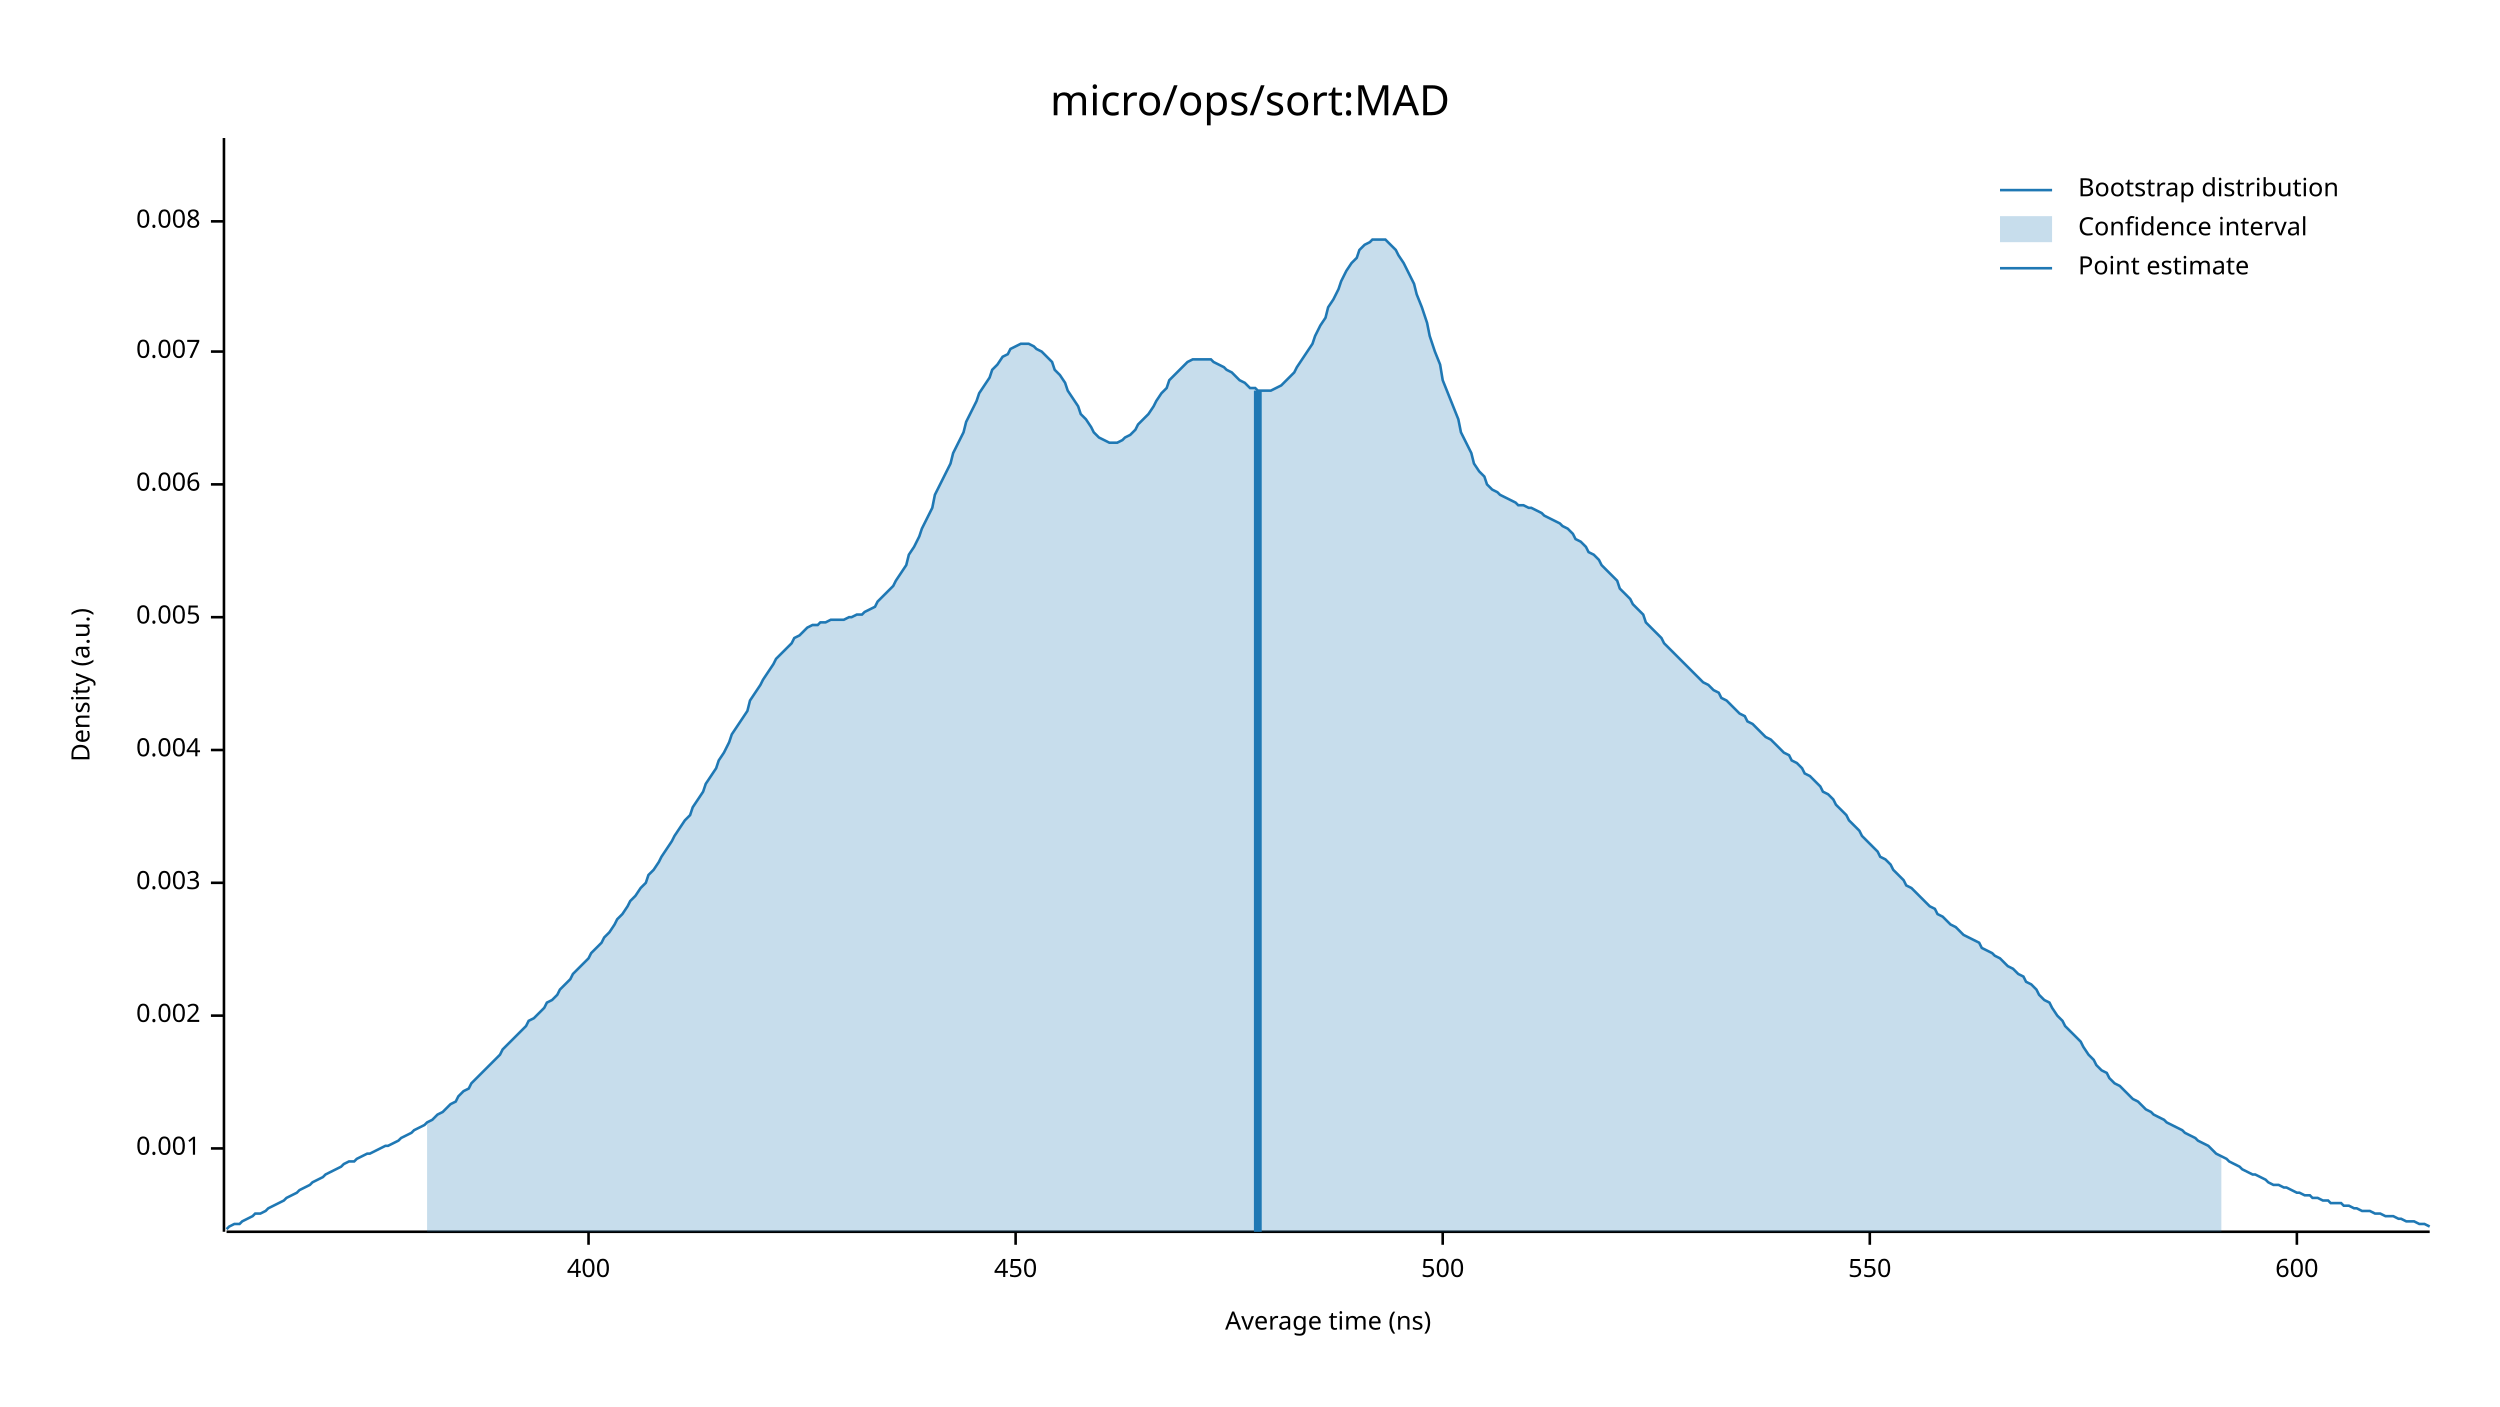
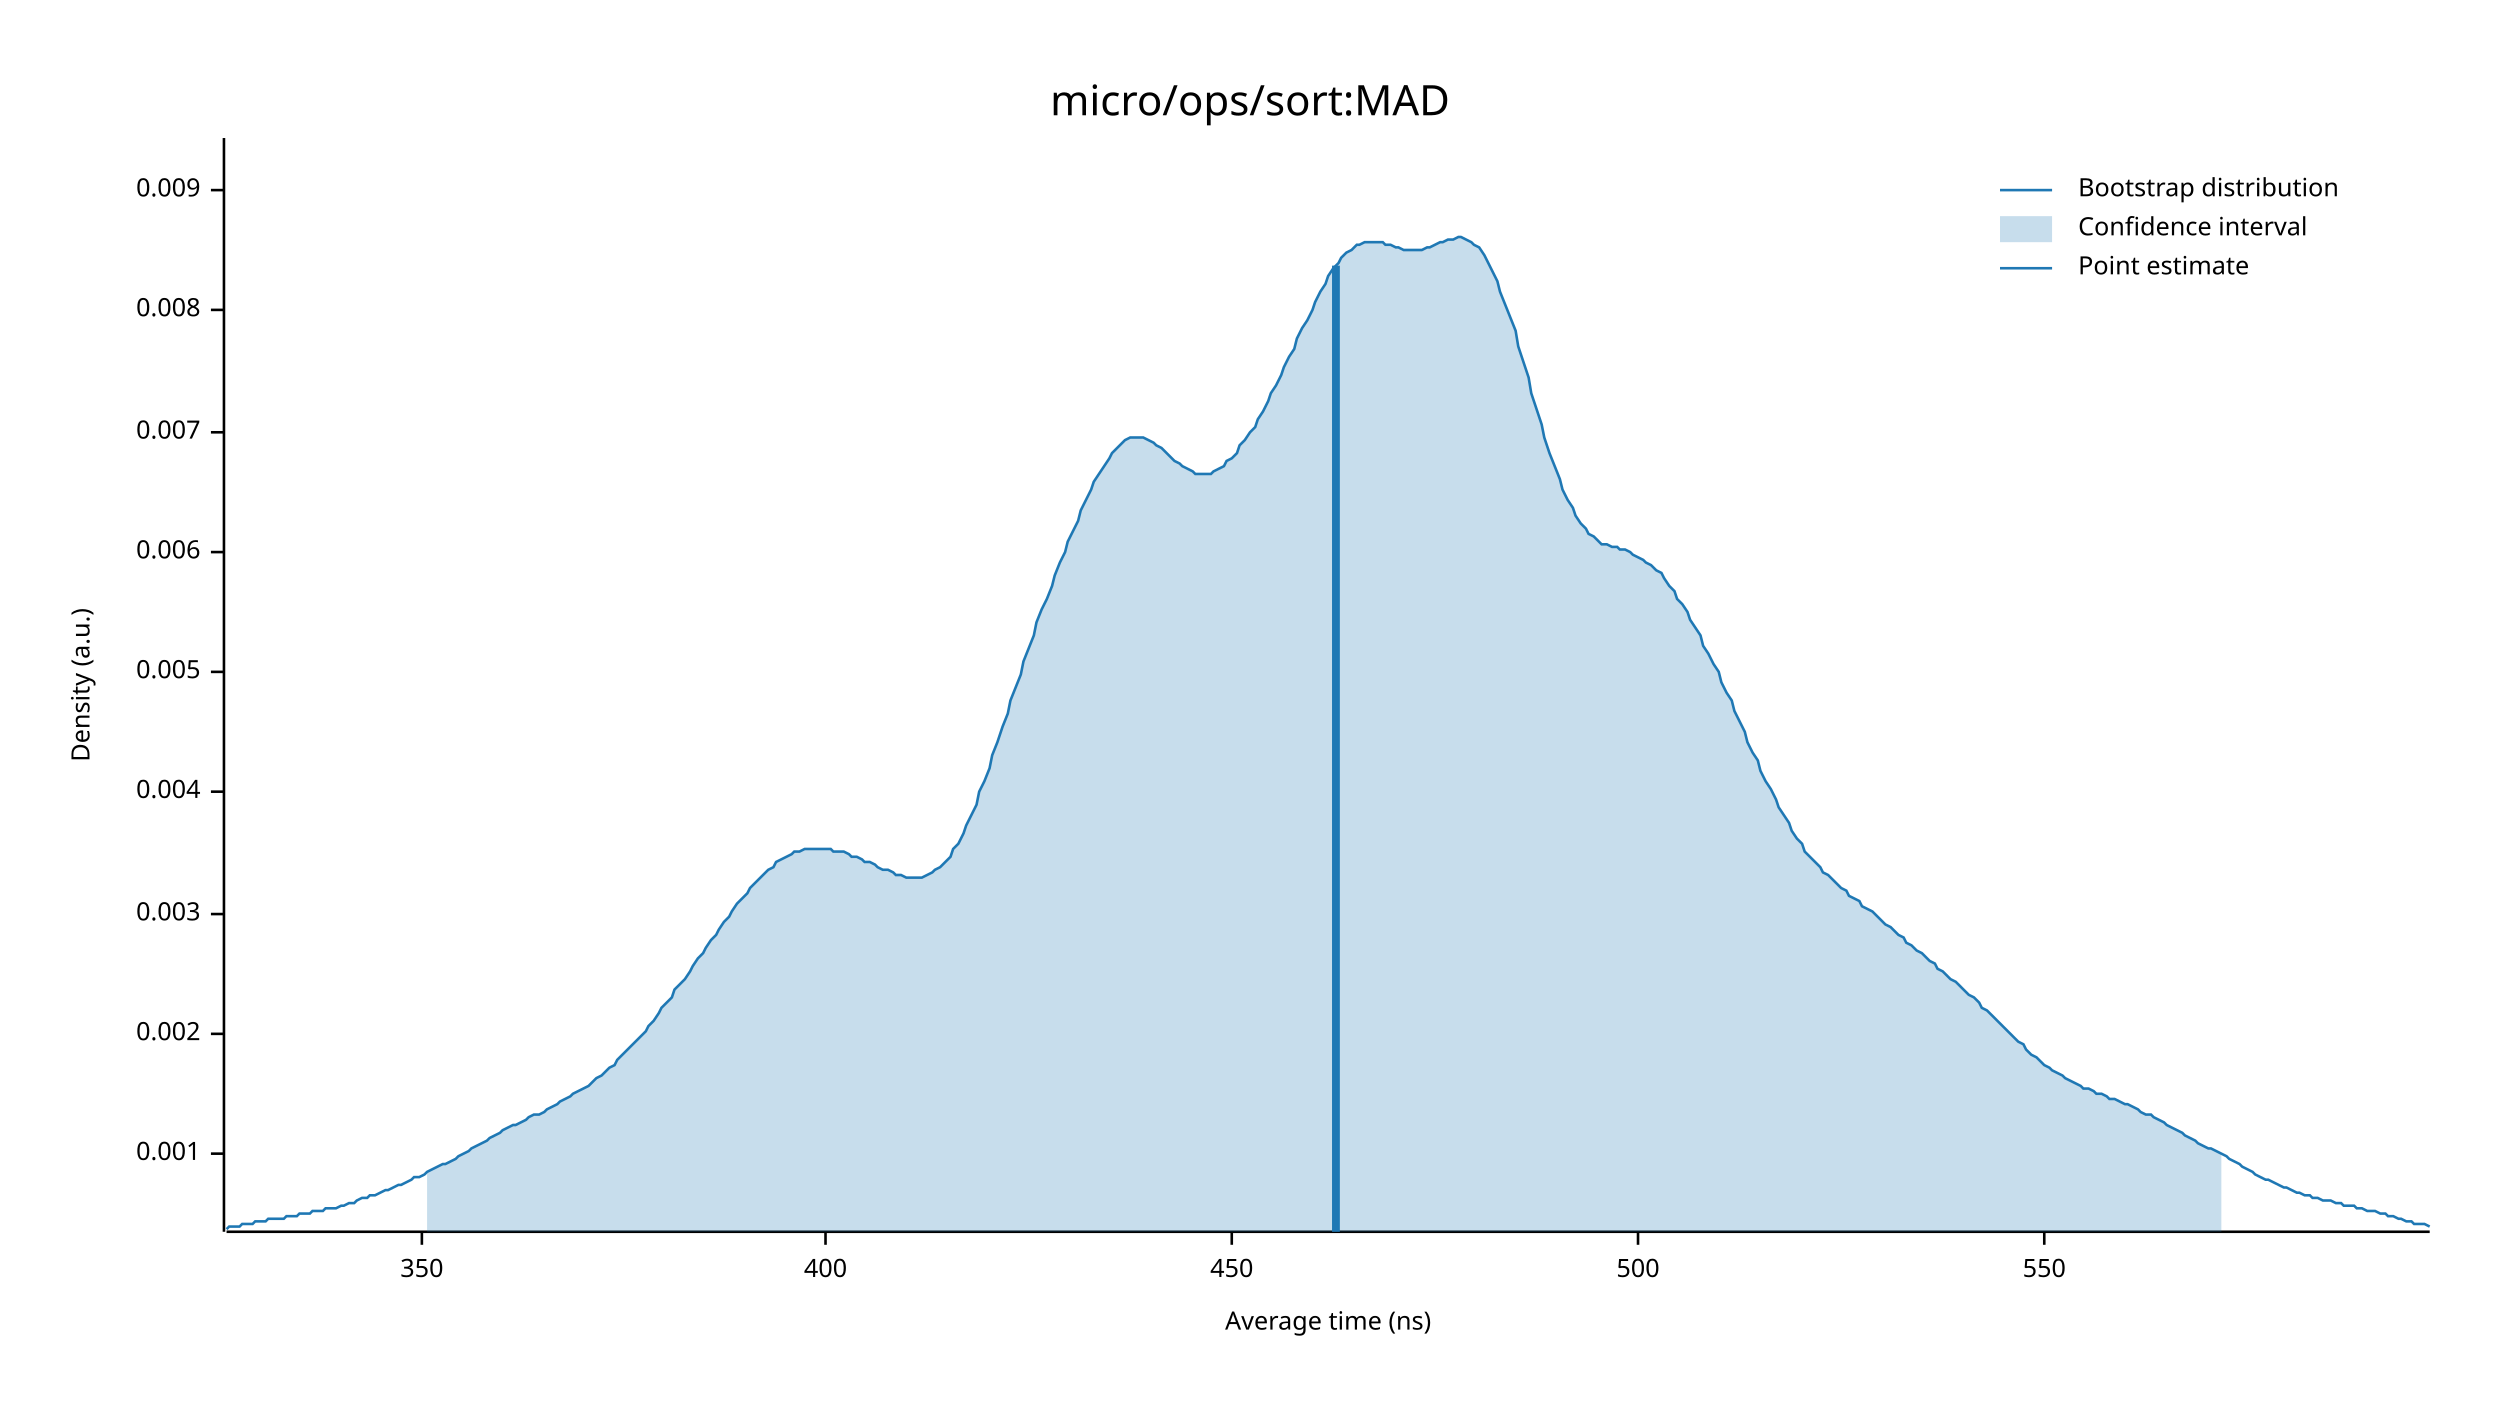
<svg xmlns="http://www.w3.org/2000/svg" width="960" height="540" viewBox="0 0 960 540">
  <text x="480" y="32" dy="0.76em" text-anchor="middle" font-family="sans-serif" font-size="16.129" opacity="1" fill="#000000">
micro/ops/sort:MAD
</text>
  <text x="27" y="263" dy="0.76em" text-anchor="middle" font-family="sans-serif" font-size="9.677" opacity="1" fill="#000000" transform="rotate(270, 27, 263)">
Density (a.u.)
</text>
  <text x="510" y="513" dy="-0.5ex" text-anchor="middle" font-family="sans-serif" font-size="9.677" opacity="1" fill="#000000">
Average time (ns)
</text>
  <polyline fill="none" opacity="1" stroke="#000000" stroke-width="1" points="86,53 86,473 " />
-   <text x="77" y="441" dy="0.5ex" text-anchor="end" font-family="sans-serif" font-size="9.677" opacity="1" fill="#000000">
+   <text x="77" y="443" dy="0.5ex" text-anchor="end" font-family="sans-serif" font-size="9.677" opacity="1" fill="#000000">
0.001
</text>
-   <polyline fill="none" opacity="1" stroke="#000000" stroke-width="1" points="81,441 86,441 " />
-   <text x="77" y="390" dy="0.5ex" text-anchor="end" font-family="sans-serif" font-size="9.677" opacity="1" fill="#000000">
+   <polyline fill="none" opacity="1" stroke="#000000" stroke-width="1" points="81,443 86,443 " />
+   <text x="77" y="397" dy="0.5ex" text-anchor="end" font-family="sans-serif" font-size="9.677" opacity="1" fill="#000000">
0.002
</text>
-   <polyline fill="none" opacity="1" stroke="#000000" stroke-width="1" points="81,390 86,390 " />
-   <text x="77" y="339" dy="0.5ex" text-anchor="end" font-family="sans-serif" font-size="9.677" opacity="1" fill="#000000">
+   <polyline fill="none" opacity="1" stroke="#000000" stroke-width="1" points="81,397 86,397 " />
+   <text x="77" y="351" dy="0.5ex" text-anchor="end" font-family="sans-serif" font-size="9.677" opacity="1" fill="#000000">
0.003
</text>
-   <polyline fill="none" opacity="1" stroke="#000000" stroke-width="1" points="81,339 86,339 " />
-   <text x="77" y="288" dy="0.5ex" text-anchor="end" font-family="sans-serif" font-size="9.677" opacity="1" fill="#000000">
+   <polyline fill="none" opacity="1" stroke="#000000" stroke-width="1" points="81,351 86,351 " />
+   <text x="77" y="304" dy="0.5ex" text-anchor="end" font-family="sans-serif" font-size="9.677" opacity="1" fill="#000000">
0.004
</text>
-   <polyline fill="none" opacity="1" stroke="#000000" stroke-width="1" points="81,288 86,288 " />
-   <text x="77" y="237" dy="0.5ex" text-anchor="end" font-family="sans-serif" font-size="9.677" opacity="1" fill="#000000">
+   <polyline fill="none" opacity="1" stroke="#000000" stroke-width="1" points="81,304 86,304 " />
+   <text x="77" y="258" dy="0.5ex" text-anchor="end" font-family="sans-serif" font-size="9.677" opacity="1" fill="#000000">
0.005
</text>
-   <polyline fill="none" opacity="1" stroke="#000000" stroke-width="1" points="81,237 86,237 " />
-   <text x="77" y="186" dy="0.5ex" text-anchor="end" font-family="sans-serif" font-size="9.677" opacity="1" fill="#000000">
+   <polyline fill="none" opacity="1" stroke="#000000" stroke-width="1" points="81,258 86,258 " />
+   <text x="77" y="212" dy="0.5ex" text-anchor="end" font-family="sans-serif" font-size="9.677" opacity="1" fill="#000000">
0.006
</text>
-   <polyline fill="none" opacity="1" stroke="#000000" stroke-width="1" points="81,186 86,186 " />
-   <text x="77" y="135" dy="0.5ex" text-anchor="end" font-family="sans-serif" font-size="9.677" opacity="1" fill="#000000">
+   <polyline fill="none" opacity="1" stroke="#000000" stroke-width="1" points="81,212 86,212 " />
+   <text x="77" y="166" dy="0.5ex" text-anchor="end" font-family="sans-serif" font-size="9.677" opacity="1" fill="#000000">
0.007
</text>
-   <polyline fill="none" opacity="1" stroke="#000000" stroke-width="1" points="81,135 86,135 " />
-   <text x="77" y="85" dy="0.5ex" text-anchor="end" font-family="sans-serif" font-size="9.677" opacity="1" fill="#000000">
+   <polyline fill="none" opacity="1" stroke="#000000" stroke-width="1" points="81,166 86,166 " />
+   <text x="77" y="119" dy="0.5ex" text-anchor="end" font-family="sans-serif" font-size="9.677" opacity="1" fill="#000000">
0.008
</text>
-   <polyline fill="none" opacity="1" stroke="#000000" stroke-width="1" points="81,85 86,85 " />
+   <polyline fill="none" opacity="1" stroke="#000000" stroke-width="1" points="81,119 86,119 " />
+   <text x="77" y="73" dy="0.5ex" text-anchor="end" font-family="sans-serif" font-size="9.677" opacity="1" fill="#000000">
+ 0.009
+ </text>
+   <polyline fill="none" opacity="1" stroke="#000000" stroke-width="1" points="81,73 86,73 " />
  <polyline fill="none" opacity="1" stroke="#000000" stroke-width="1" points="87,473 933,473 " />
-   <text x="226" y="483" dy="0.76em" text-anchor="middle" font-family="sans-serif" font-size="9.677" opacity="1" fill="#000000">
+   <text x="162" y="483" dy="0.76em" text-anchor="middle" font-family="sans-serif" font-size="9.677" opacity="1" fill="#000000">
+ 350
+ </text>
+   <polyline fill="none" opacity="1" stroke="#000000" stroke-width="1" points="162,473 162,478 " />
+   <text x="317" y="483" dy="0.76em" text-anchor="middle" font-family="sans-serif" font-size="9.677" opacity="1" fill="#000000">
400
</text>
-   <polyline fill="none" opacity="1" stroke="#000000" stroke-width="1" points="226,473 226,478 " />
-   <text x="390" y="483" dy="0.76em" text-anchor="middle" font-family="sans-serif" font-size="9.677" opacity="1" fill="#000000">
+   <polyline fill="none" opacity="1" stroke="#000000" stroke-width="1" points="317,473 317,478 " />
+   <text x="473" y="483" dy="0.76em" text-anchor="middle" font-family="sans-serif" font-size="9.677" opacity="1" fill="#000000">
450
</text>
-   <polyline fill="none" opacity="1" stroke="#000000" stroke-width="1" points="390,473 390,478 " />
-   <text x="554" y="483" dy="0.76em" text-anchor="middle" font-family="sans-serif" font-size="9.677" opacity="1" fill="#000000">
+   <polyline fill="none" opacity="1" stroke="#000000" stroke-width="1" points="473,473 473,478 " />
+   <text x="629" y="483" dy="0.76em" text-anchor="middle" font-family="sans-serif" font-size="9.677" opacity="1" fill="#000000">
500
</text>
-   <polyline fill="none" opacity="1" stroke="#000000" stroke-width="1" points="554,473 554,478 " />
-   <text x="718" y="483" dy="0.76em" text-anchor="middle" font-family="sans-serif" font-size="9.677" opacity="1" fill="#000000">
+   <polyline fill="none" opacity="1" stroke="#000000" stroke-width="1" points="629,473 629,478 " />
+   <text x="785" y="483" dy="0.76em" text-anchor="middle" font-family="sans-serif" font-size="9.677" opacity="1" fill="#000000">
550
</text>
-   <polyline fill="none" opacity="1" stroke="#000000" stroke-width="1" points="718,473 718,478 " />
-   <text x="882" y="483" dy="0.76em" text-anchor="middle" font-family="sans-serif" font-size="9.677" opacity="1" fill="#000000">
- 600
- </text>
-   <polyline fill="none" opacity="1" stroke="#000000" stroke-width="1" points="882,473 882,478 " />
-   <polyline fill="none" opacity="1" stroke="#1F78B4" stroke-width="1" points="87,472 88,471 90,470 92,470 93,469 95,468 97,467 98,466 100,466 102,465 103,464 105,463 107,462 109,461 110,460 112,459 114,458 115,457 117,456 119,455 120,454 122,453 124,452 125,451 127,450 129,449 131,448 132,447 134,446 136,446 137,445 139,444 141,443 142,443 144,442 146,441 148,440 149,440 151,439 153,438 154,437 156,436 158,435 159,434 161,433 163,432 164,431 166,430 168,428 170,427 171,426 173,424 175,423 176,421 178,419 180,418 181,416 183,414 185,412 187,410 188,409 190,407 192,405 193,403 195,401 197,399 198,398 200,396 202,394 203,392 205,391 207,389 209,387 210,385 212,384 214,382 215,380 217,378 219,376 220,374 222,372 224,370 226,368 227,366 229,364 231,362 232,360 234,358 236,355 237,353 239,351 241,348 242,346 244,344 246,341 248,339 249,336 251,334 253,331 254,329 256,326 258,323 259,321 261,318 263,315 265,313 266,310 268,307 270,304 271,301 273,298 275,295 276,292 278,289 280,285 281,282 283,279 285,276 287,273 288,269 290,266 292,263 293,261 295,258 297,255 298,253 300,251 302,249 304,247 305,245 307,244 309,242 310,241 312,240 314,240 315,239 317,239 319,238 320,238 322,238 324,238 326,237 327,237 329,236 331,236 332,235 334,234 336,233 337,231 339,229 341,227 343,225 344,223 346,220 348,217 349,213 351,210 353,206 354,203 356,199 358,195 359,190 361,186 363,182 365,178 366,174 368,170 370,166 371,162 373,158 375,154 376,151 378,148 380,145 381,142 383,140 385,137 387,136 388,134 390,133 392,132 393,132 395,132 397,133 398,134 400,135 402,137 404,139 405,142 407,144 409,147 410,150 412,153 414,156 415,159 417,161 419,164 420,166 422,168 424,169 426,170 427,170 429,170 431,169 432,168 434,167 436,165 437,163 439,161 441,159 443,156 444,154 446,151 448,149 449,146 451,144 453,142 454,141 456,139 458,138 459,138 461,138 463,138 465,138 466,139 468,140 470,141 471,142 473,143 475,145 476,146 478,147 480,149 482,149 483,150 485,150 487,150 488,150 490,149 492,148 493,147 495,145 497,143 498,141 500,138 502,135 504,132 505,129 507,125 509,122 510,118 512,115 514,111 515,108 517,104 519,101 521,99 522,96 524,94 526,93 527,92 529,92 531,92 532,92 534,94 536,96 537,98 539,101 541,105 543,109 544,113 546,118 548,124 549,129 551,135 553,140 554,146 556,151 558,156 560,161 561,166 563,170 565,174 566,178 568,181 570,183 571,186 573,188 575,189 576,190 578,191 580,192 582,193 583,194 585,194 587,195 588,195 590,196 592,197 593,198 595,199 597,200 599,201 600,202 602,203 604,205 605,207 607,208 609,210 610,212 612,213 614,215 615,217 617,219 619,221 621,223 622,226 624,228 626,230 627,232 629,234 631,236 632,239 634,241 636,243 638,245 639,247 641,249 643,251 644,252 646,254 648,256 649,257 651,259 653,261 654,262 656,263 658,265 660,266 661,268 663,269 665,271 666,272 668,274 670,275 671,277 673,278 675,280 676,281 678,283 680,284 682,286 683,287 685,289 687,290 688,292 690,293 692,295 693,297 695,298 697,300 699,302 700,304 702,305 704,307 705,309 707,311 709,313 710,315 712,317 714,319 715,321 717,323 719,325 721,327 722,329 724,330 726,332 727,334 729,336 731,338 732,340 734,341 736,343 738,345 739,346 741,348 743,349 744,351 746,352 748,354 749,355 751,356 753,358 754,359 756,360 758,361 760,362 761,364 763,365 765,366 766,367 768,368 770,370 771,371 773,372 775,374 777,375 778,377 780,378 782,380 783,382 785,384 787,385 788,387 790,390 792,392 793,394 795,396 797,398 799,400 800,402 802,405 804,407 805,409 807,411 809,412 810,414 812,416 814,417 816,419 817,420 819,422 821,423 822,424 824,426 826,427 827,428 829,429 831,430 832,431 834,432 836,433 838,434 839,435 841,436 843,437 844,438 846,439 848,440 849,441 851,443 853,444 855,445 856,446 858,447 860,448 861,449 863,450 865,451 866,451 868,452 870,453 871,454 873,455 875,455 877,456 878,456 880,457 882,458 883,458 885,459 887,459 888,460 890,460 892,461 894,461 895,462 897,462 899,462 900,463 902,463 904,464 905,464 907,465 909,465 910,465 912,466 914,466 916,467 917,467 919,467 921,468 922,468 924,469 926,469 927,469 929,470 931,470 933,471 " />
-   <polygon opacity="0.25" fill="#1F78B4" points="164,431 166,430 168,428 170,427 171,426 173,424 175,423 176,421 178,419 180,418 181,416 183,414 185,412 187,410 188,409 190,407 192,405 193,403 195,401 197,399 198,398 200,396 202,394 203,392 205,391 207,389 209,387 210,385 212,384 214,382 215,380 217,378 219,376 220,374 222,372 224,370 226,368 227,366 229,364 231,362 232,360 234,358 236,355 237,353 239,351 241,348 242,346 244,344 246,341 248,339 249,336 251,334 253,331 254,329 256,326 258,323 259,321 261,318 263,315 265,313 266,310 268,307 270,304 271,301 273,298 275,295 276,292 278,289 280,285 281,282 283,279 285,276 287,273 288,269 290,266 292,263 293,261 295,258 297,255 298,253 300,251 302,249 304,247 305,245 307,244 309,242 310,241 312,240 314,240 315,239 317,239 319,238 320,238 322,238 324,238 326,237 327,237 329,236 331,236 332,235 334,234 336,233 337,231 339,229 341,227 343,225 344,223 346,220 348,217 349,213 351,210 353,206 354,203 356,199 358,195 359,190 361,186 363,182 365,178 366,174 368,170 370,166 371,162 373,158 375,154 376,151 378,148 380,145 381,142 383,140 385,137 387,136 388,134 390,133 392,132 393,132 395,132 397,133 398,134 400,135 402,137 404,139 405,142 407,144 409,147 410,150 412,153 414,156 415,159 417,161 419,164 420,166 422,168 424,169 426,170 427,170 429,170 431,169 432,168 434,167 436,165 437,163 439,161 441,159 443,156 444,154 446,151 448,149 449,146 451,144 453,142 454,141 456,139 458,138 459,138 461,138 463,138 465,138 466,139 468,140 470,141 471,142 473,143 475,145 476,146 478,147 480,149 482,149 483,150 485,150 487,150 488,150 490,149 492,148 493,147 495,145 497,143 498,141 500,138 502,135 504,132 505,129 507,125 509,122 510,118 512,115 514,111 515,108 517,104 519,101 521,99 522,96 524,94 526,93 527,92 529,92 531,92 532,92 534,94 536,96 537,98 539,101 541,105 543,109 544,113 546,118 548,124 549,129 551,135 553,140 554,146 556,151 558,156 560,161 561,166 563,170 565,174 566,178 568,181 570,183 571,186 573,188 575,189 576,190 578,191 580,192 582,193 583,194 585,194 587,195 588,195 590,196 592,197 593,198 595,199 597,200 599,201 600,202 602,203 604,205 605,207 607,208 609,210 610,212 612,213 614,215 615,217 617,219 619,221 621,223 622,226 624,228 626,230 627,232 629,234 631,236 632,239 634,241 636,243 638,245 639,247 641,249 643,251 644,252 646,254 648,256 649,257 651,259 653,261 654,262 656,263 658,265 660,266 661,268 663,269 665,271 666,272 668,274 670,275 671,277 673,278 675,280 676,281 678,283 680,284 682,286 683,287 685,289 687,290 688,292 690,293 692,295 693,297 695,298 697,300 699,302 700,304 702,305 704,307 705,309 707,311 709,313 710,315 712,317 714,319 715,321 717,323 719,325 721,327 722,329 724,330 726,332 727,334 729,336 731,338 732,340 734,341 736,343 738,345 739,346 741,348 743,349 744,351 746,352 748,354 749,355 751,356 753,358 754,359 756,360 758,361 760,362 761,364 763,365 765,366 766,367 768,368 770,370 771,371 773,372 775,374 777,375 778,377 780,378 782,380 783,382 785,384 787,385 788,387 790,390 792,392 793,394 795,396 797,398 799,400 800,402 802,405 804,407 805,409 807,411 809,412 810,414 812,416 814,417 816,419 817,420 819,422 821,423 822,424 824,426 826,427 827,428 829,429 831,430 832,431 834,432 836,433 838,434 839,435 841,436 843,437 844,438 846,439 848,440 849,441 851,443 853,444 853,473 164,473 " />
-   <polyline fill="none" opacity="1" stroke="#1F78B4" stroke-width="3" points="483,473 483,150 " />
+   <polyline fill="none" opacity="1" stroke="#000000" stroke-width="1" points="785,473 785,478 " />
+   <polyline fill="none" opacity="1" stroke="#1F78B4" stroke-width="1" points="87,472 88,471 90,471 92,471 93,470 95,470 97,470 98,469 100,469 102,469 103,468 105,468 107,468 109,468 110,467 112,467 114,467 115,466 117,466 119,466 120,465 122,465 124,465 125,464 127,464 129,464 131,463 132,463 134,462 136,462 137,461 139,460 141,460 142,459 144,459 146,458 148,457 149,457 151,456 153,455 154,455 156,454 158,453 159,452 161,452 163,451 164,450 166,449 168,448 170,447 171,447 173,446 175,445 176,444 178,443 180,442 181,441 183,440 185,439 187,438 188,437 190,436 192,435 193,434 195,433 197,432 198,432 200,431 202,430 203,429 205,428 207,428 209,427 210,426 212,425 214,424 215,423 217,422 219,421 220,420 222,419 224,418 226,417 227,416 229,414 231,413 232,412 234,410 236,409 237,407 239,405 241,403 242,402 244,400 246,398 248,396 249,394 251,392 253,389 254,387 256,385 258,383 259,380 261,378 263,376 265,373 266,371 268,368 270,366 271,364 273,361 275,359 276,357 278,354 280,352 281,350 283,347 285,345 287,343 288,341 290,339 292,337 293,336 295,334 297,333 298,331 300,330 302,329 304,328 305,327 307,327 309,326 310,326 312,326 314,326 315,326 317,326 319,326 320,327 322,327 324,327 326,328 327,329 329,329 331,330 332,331 334,331 336,332 337,333 339,334 341,334 343,335 344,336 346,336 348,337 349,337 351,337 353,337 354,337 356,336 358,335 359,334 361,333 363,331 365,329 366,326 368,324 370,320 371,317 373,313 375,309 376,304 378,300 380,295 381,290 383,285 385,279 387,274 388,269 390,264 392,259 393,254 395,249 397,244 398,239 400,234 402,230 404,225 405,221 407,216 409,212 410,208 412,204 414,200 415,196 417,192 419,188 420,185 422,182 424,179 426,176 427,174 429,172 431,170 432,169 434,168 436,168 437,168 439,168 441,169 443,170 444,171 446,172 448,174 449,175 451,177 453,178 454,179 456,180 458,181 459,182 461,182 463,182 465,182 466,181 468,180 470,179 471,177 473,176 475,174 476,171 478,169 480,166 482,164 483,161 485,158 487,154 488,151 490,148 492,144 493,141 495,137 497,134 498,130 500,126 502,123 504,119 505,116 507,112 509,109 510,106 512,103 514,101 515,99 517,97 519,96 521,94 522,94 524,93 526,93 527,93 529,93 531,93 532,94 534,94 536,95 537,95 539,96 541,96 543,96 544,96 546,96 548,95 549,95 551,94 553,93 554,93 556,92 558,92 560,91 561,91 563,92 565,93 566,94 568,95 570,98 571,100 573,104 575,108 576,112 578,117 580,122 582,127 583,133 585,139 587,145 588,151 590,157 592,163 593,168 595,174 597,179 599,184 600,188 602,192 604,195 605,198 607,201 609,203 610,205 612,206 614,208 615,209 617,209 619,210 621,210 622,211 624,211 626,212 627,213 629,214 631,215 632,216 634,217 636,219 638,220 639,222 641,225 643,227 644,230 646,232 648,235 649,238 651,241 653,244 654,248 656,251 658,255 660,258 661,262 663,266 665,269 666,273 668,277 670,281 671,285 673,289 675,292 676,296 678,300 680,303 682,307 683,310 685,313 687,316 688,319 690,322 692,324 693,327 695,329 697,331 699,333 700,335 702,336 704,338 705,339 707,341 709,342 710,344 712,345 714,346 715,348 717,349 719,350 721,352 722,353 724,355 726,356 727,357 729,359 731,360 732,362 734,363 736,365 738,366 739,367 741,369 743,370 744,372 746,373 748,375 749,376 751,377 753,379 754,380 756,382 758,383 760,385 761,387 763,388 765,390 766,391 768,393 770,395 771,396 773,398 775,400 777,401 778,403 780,405 782,406 783,407 785,409 787,410 788,411 790,412 792,413 793,414 795,415 797,416 799,417 800,418 802,418 804,419 805,420 807,420 809,421 810,422 812,422 814,423 816,424 817,424 819,425 821,426 822,427 824,428 826,428 827,429 829,430 831,431 832,432 834,433 836,434 838,435 839,436 841,437 843,438 844,439 846,440 848,441 849,441 851,442 853,443 855,444 856,445 858,446 860,447 861,448 863,449 865,450 866,451 868,452 870,453 871,453 873,454 875,455 877,456 878,456 880,457 882,458 883,458 885,459 887,459 888,460 890,460 892,461 894,461 895,461 897,462 899,462 900,463 902,463 904,463 905,464 907,464 909,465 910,465 912,465 914,466 916,466 917,467 919,467 921,468 922,468 924,469 926,469 927,470 929,470 931,470 933,471 " />
+   <polygon opacity="0.25" fill="#1F78B4" points="164,450 166,449 168,448 170,447 171,447 173,446 175,445 176,444 178,443 180,442 181,441 183,440 185,439 187,438 188,437 190,436 192,435 193,434 195,433 197,432 198,432 200,431 202,430 203,429 205,428 207,428 209,427 210,426 212,425 214,424 215,423 217,422 219,421 220,420 222,419 224,418 226,417 227,416 229,414 231,413 232,412 234,410 236,409 237,407 239,405 241,403 242,402 244,400 246,398 248,396 249,394 251,392 253,389 254,387 256,385 258,383 259,380 261,378 263,376 265,373 266,371 268,368 270,366 271,364 273,361 275,359 276,357 278,354 280,352 281,350 283,347 285,345 287,343 288,341 290,339 292,337 293,336 295,334 297,333 298,331 300,330 302,329 304,328 305,327 307,327 309,326 310,326 312,326 314,326 315,326 317,326 319,326 320,327 322,327 324,327 326,328 327,329 329,329 331,330 332,331 334,331 336,332 337,333 339,334 341,334 343,335 344,336 346,336 348,337 349,337 351,337 353,337 354,337 356,336 358,335 359,334 361,333 363,331 365,329 366,326 368,324 370,320 371,317 373,313 375,309 376,304 378,300 380,295 381,290 383,285 385,279 387,274 388,269 390,264 392,259 393,254 395,249 397,244 398,239 400,234 402,230 404,225 405,221 407,216 409,212 410,208 412,204 414,200 415,196 417,192 419,188 420,185 422,182 424,179 426,176 427,174 429,172 431,170 432,169 434,168 436,168 437,168 439,168 441,169 443,170 444,171 446,172 448,174 449,175 451,177 453,178 454,179 456,180 458,181 459,182 461,182 463,182 465,182 466,181 468,180 470,179 471,177 473,176 475,174 476,171 478,169 480,166 482,164 483,161 485,158 487,154 488,151 490,148 492,144 493,141 495,137 497,134 498,130 500,126 502,123 504,119 505,116 507,112 509,109 510,106 512,103 514,101 515,99 517,97 519,96 521,94 522,94 524,93 526,93 527,93 529,93 531,93 532,94 534,94 536,95 537,95 539,96 541,96 543,96 544,96 546,96 548,95 549,95 551,94 553,93 554,93 556,92 558,92 560,91 561,91 563,92 565,93 566,94 568,95 570,98 571,100 573,104 575,108 576,112 578,117 580,122 582,127 583,133 585,139 587,145 588,151 590,157 592,163 593,168 595,174 597,179 599,184 600,188 602,192 604,195 605,198 607,201 609,203 610,205 612,206 614,208 615,209 617,209 619,210 621,210 622,211 624,211 626,212 627,213 629,214 631,215 632,216 634,217 636,219 638,220 639,222 641,225 643,227 644,230 646,232 648,235 649,238 651,241 653,244 654,248 656,251 658,255 660,258 661,262 663,266 665,269 666,273 668,277 670,281 671,285 673,289 675,292 676,296 678,300 680,303 682,307 683,310 685,313 687,316 688,319 690,322 692,324 693,327 695,329 697,331 699,333 700,335 702,336 704,338 705,339 707,341 709,342 710,344 712,345 714,346 715,348 717,349 719,350 721,352 722,353 724,355 726,356 727,357 729,359 731,360 732,362 734,363 736,365 738,366 739,367 741,369 743,370 744,372 746,373 748,375 749,376 751,377 753,379 754,380 756,382 758,383 760,385 761,387 763,388 765,390 766,391 768,393 770,395 771,396 773,398 775,400 777,401 778,403 780,405 782,406 783,407 785,409 787,410 788,411 790,412 792,413 793,414 795,415 797,416 799,417 800,418 802,418 804,419 805,420 807,420 809,421 810,422 812,422 814,423 816,424 817,424 819,425 821,426 822,427 824,428 826,428 827,429 829,430 831,431 832,432 834,433 836,434 838,435 839,436 841,437 843,438 844,439 846,440 848,441 849,441 851,442 853,443 853,473 164,473 " />
+   <polyline fill="none" opacity="1" stroke="#1F78B4" stroke-width="3" points="513,473 513,102 " />
  <text x="798" y="68" dy="0.76em" text-anchor="start" font-family="sans-serif" font-size="9.677" opacity="1" fill="#000000">
Bootstrap distribution
</text>
  <text x="798" y="83" dy="0.76em" text-anchor="start" font-family="sans-serif" font-size="9.677" opacity="1" fill="#000000">
Confidence interval
</text>
  <text x="798" y="98" dy="0.76em" text-anchor="start" font-family="sans-serif" font-size="9.677" opacity="1" fill="#000000">
Point estimate
</text>
  <polyline fill="none" opacity="1" stroke="#1F78B4" stroke-width="1" points="768,73 788,73 " />
  <rect x="768" y="83" width="20" height="10" opacity="0.25" fill="#1F78B4" stroke="none" />
  <polyline fill="none" opacity="1" stroke="#1F78B4" stroke-width="1" points="768,103 788,103 " />
</svg>
